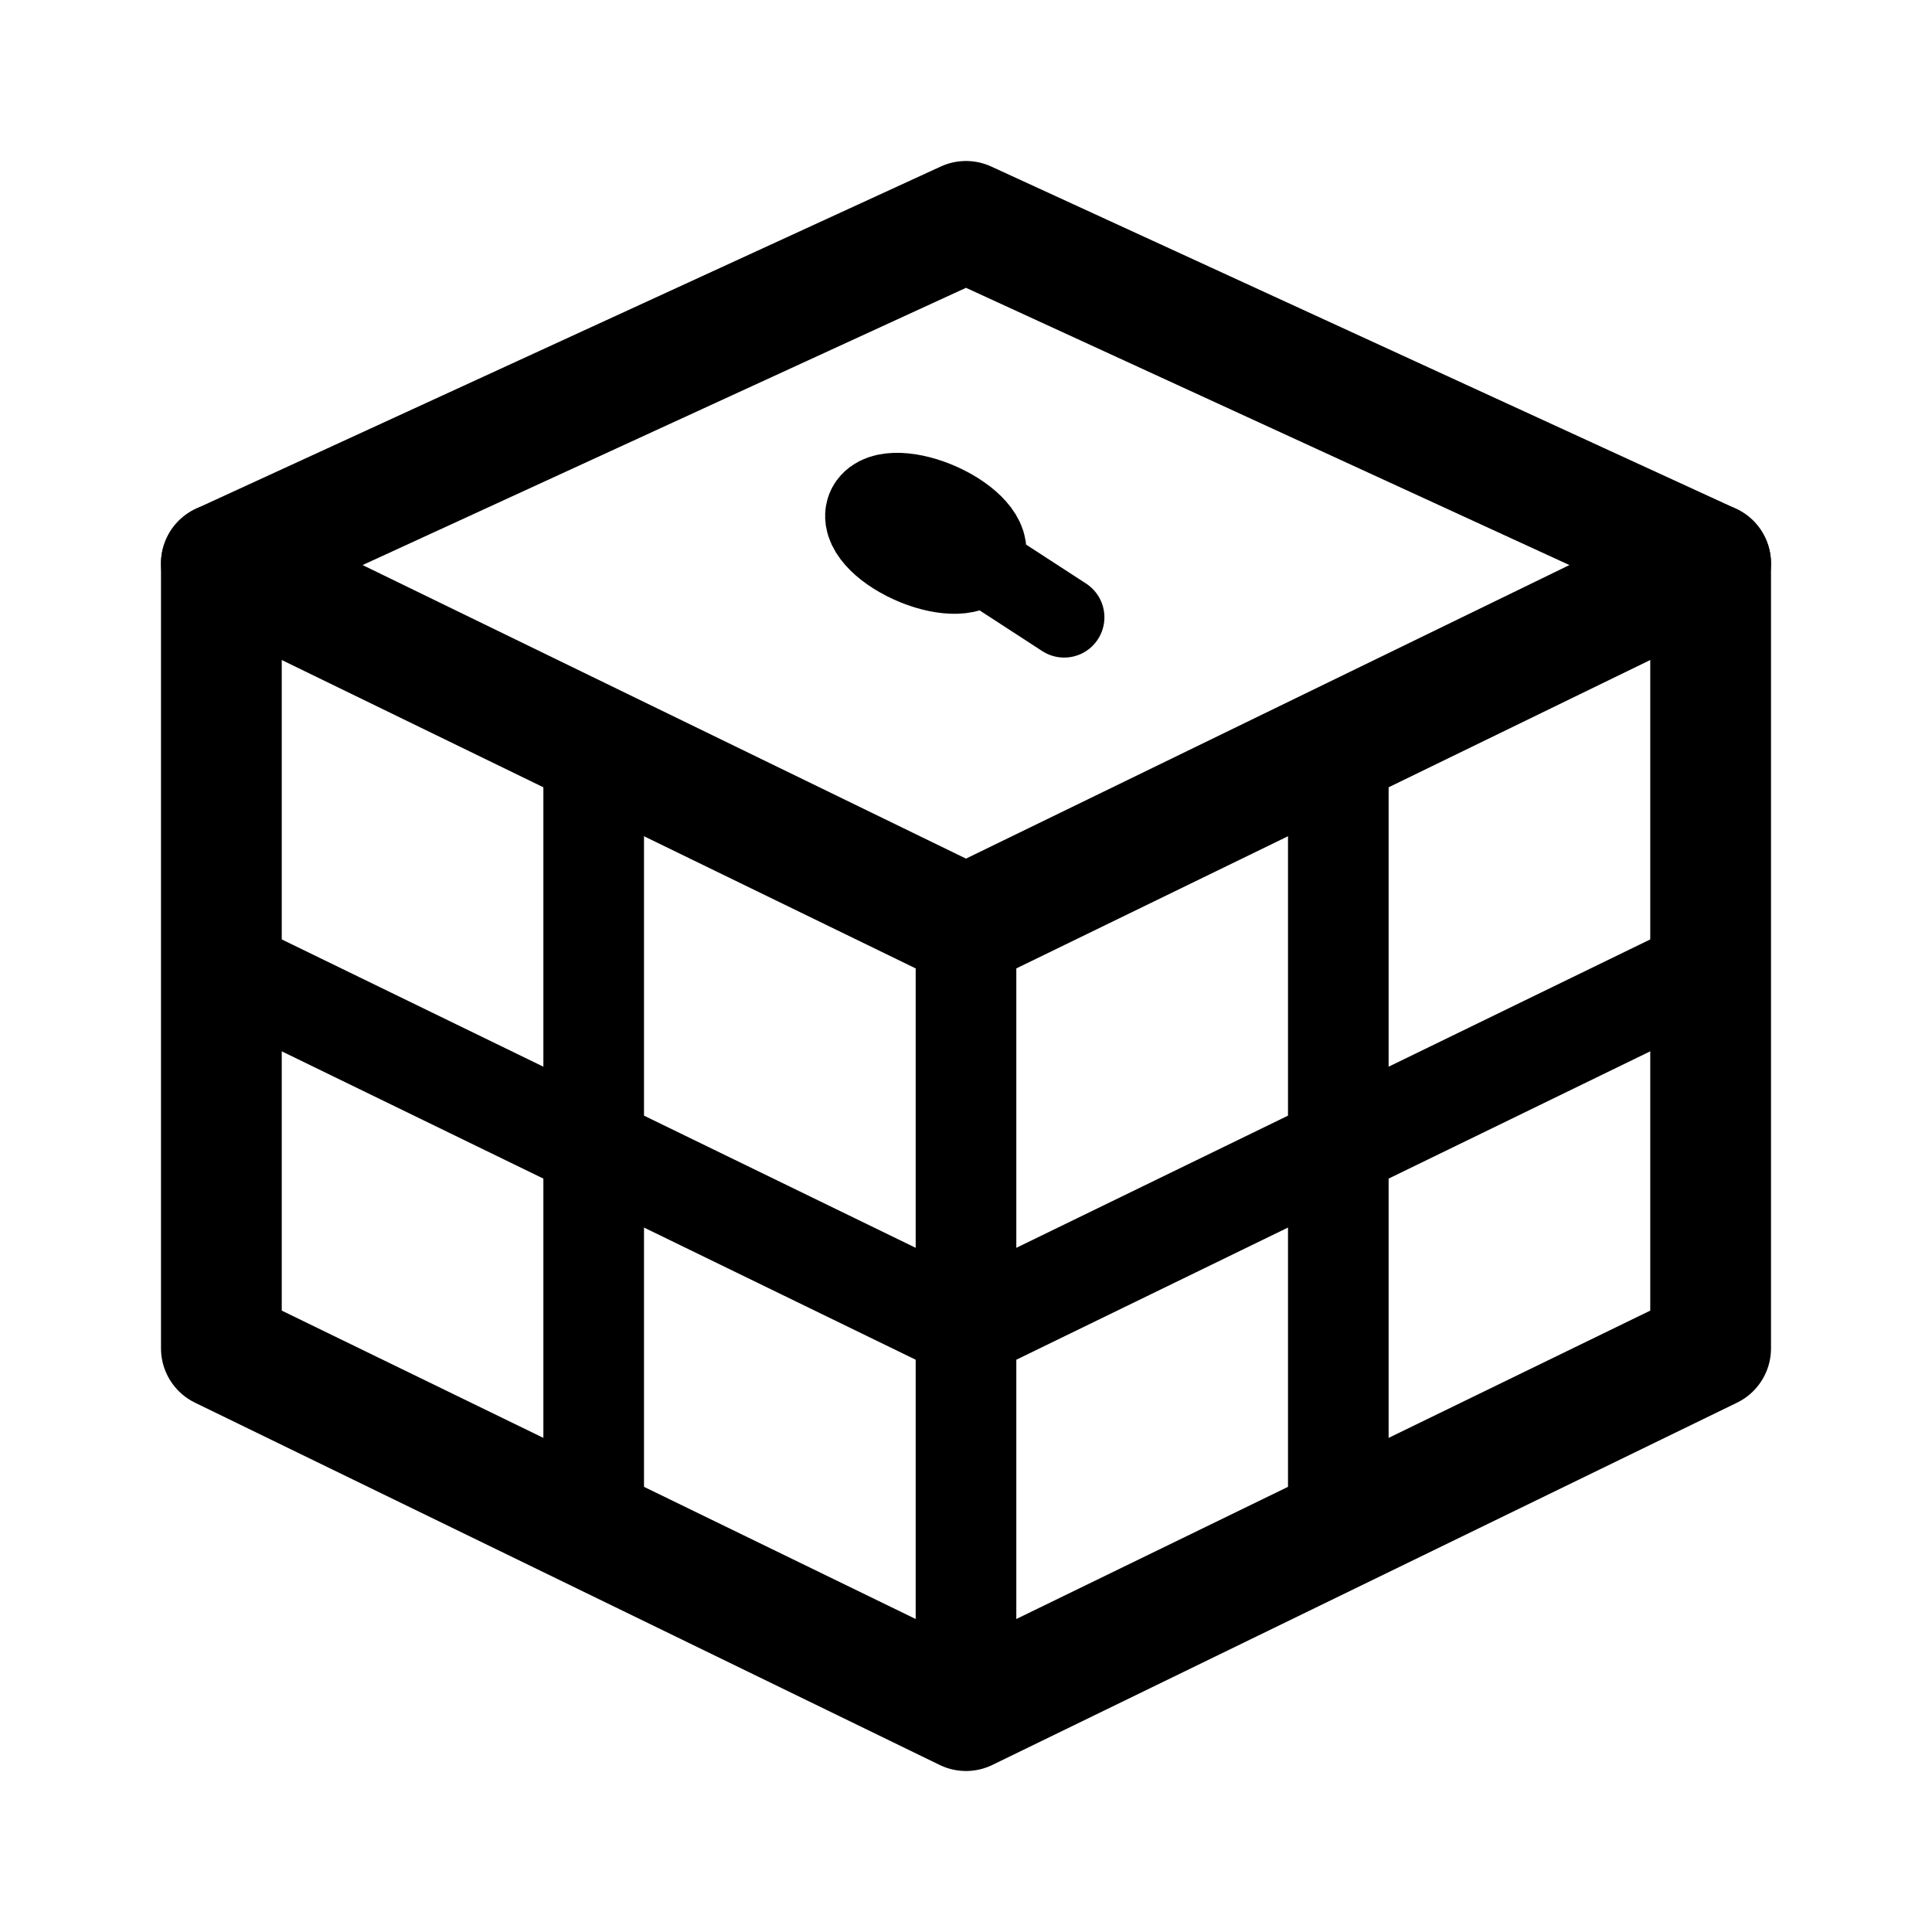
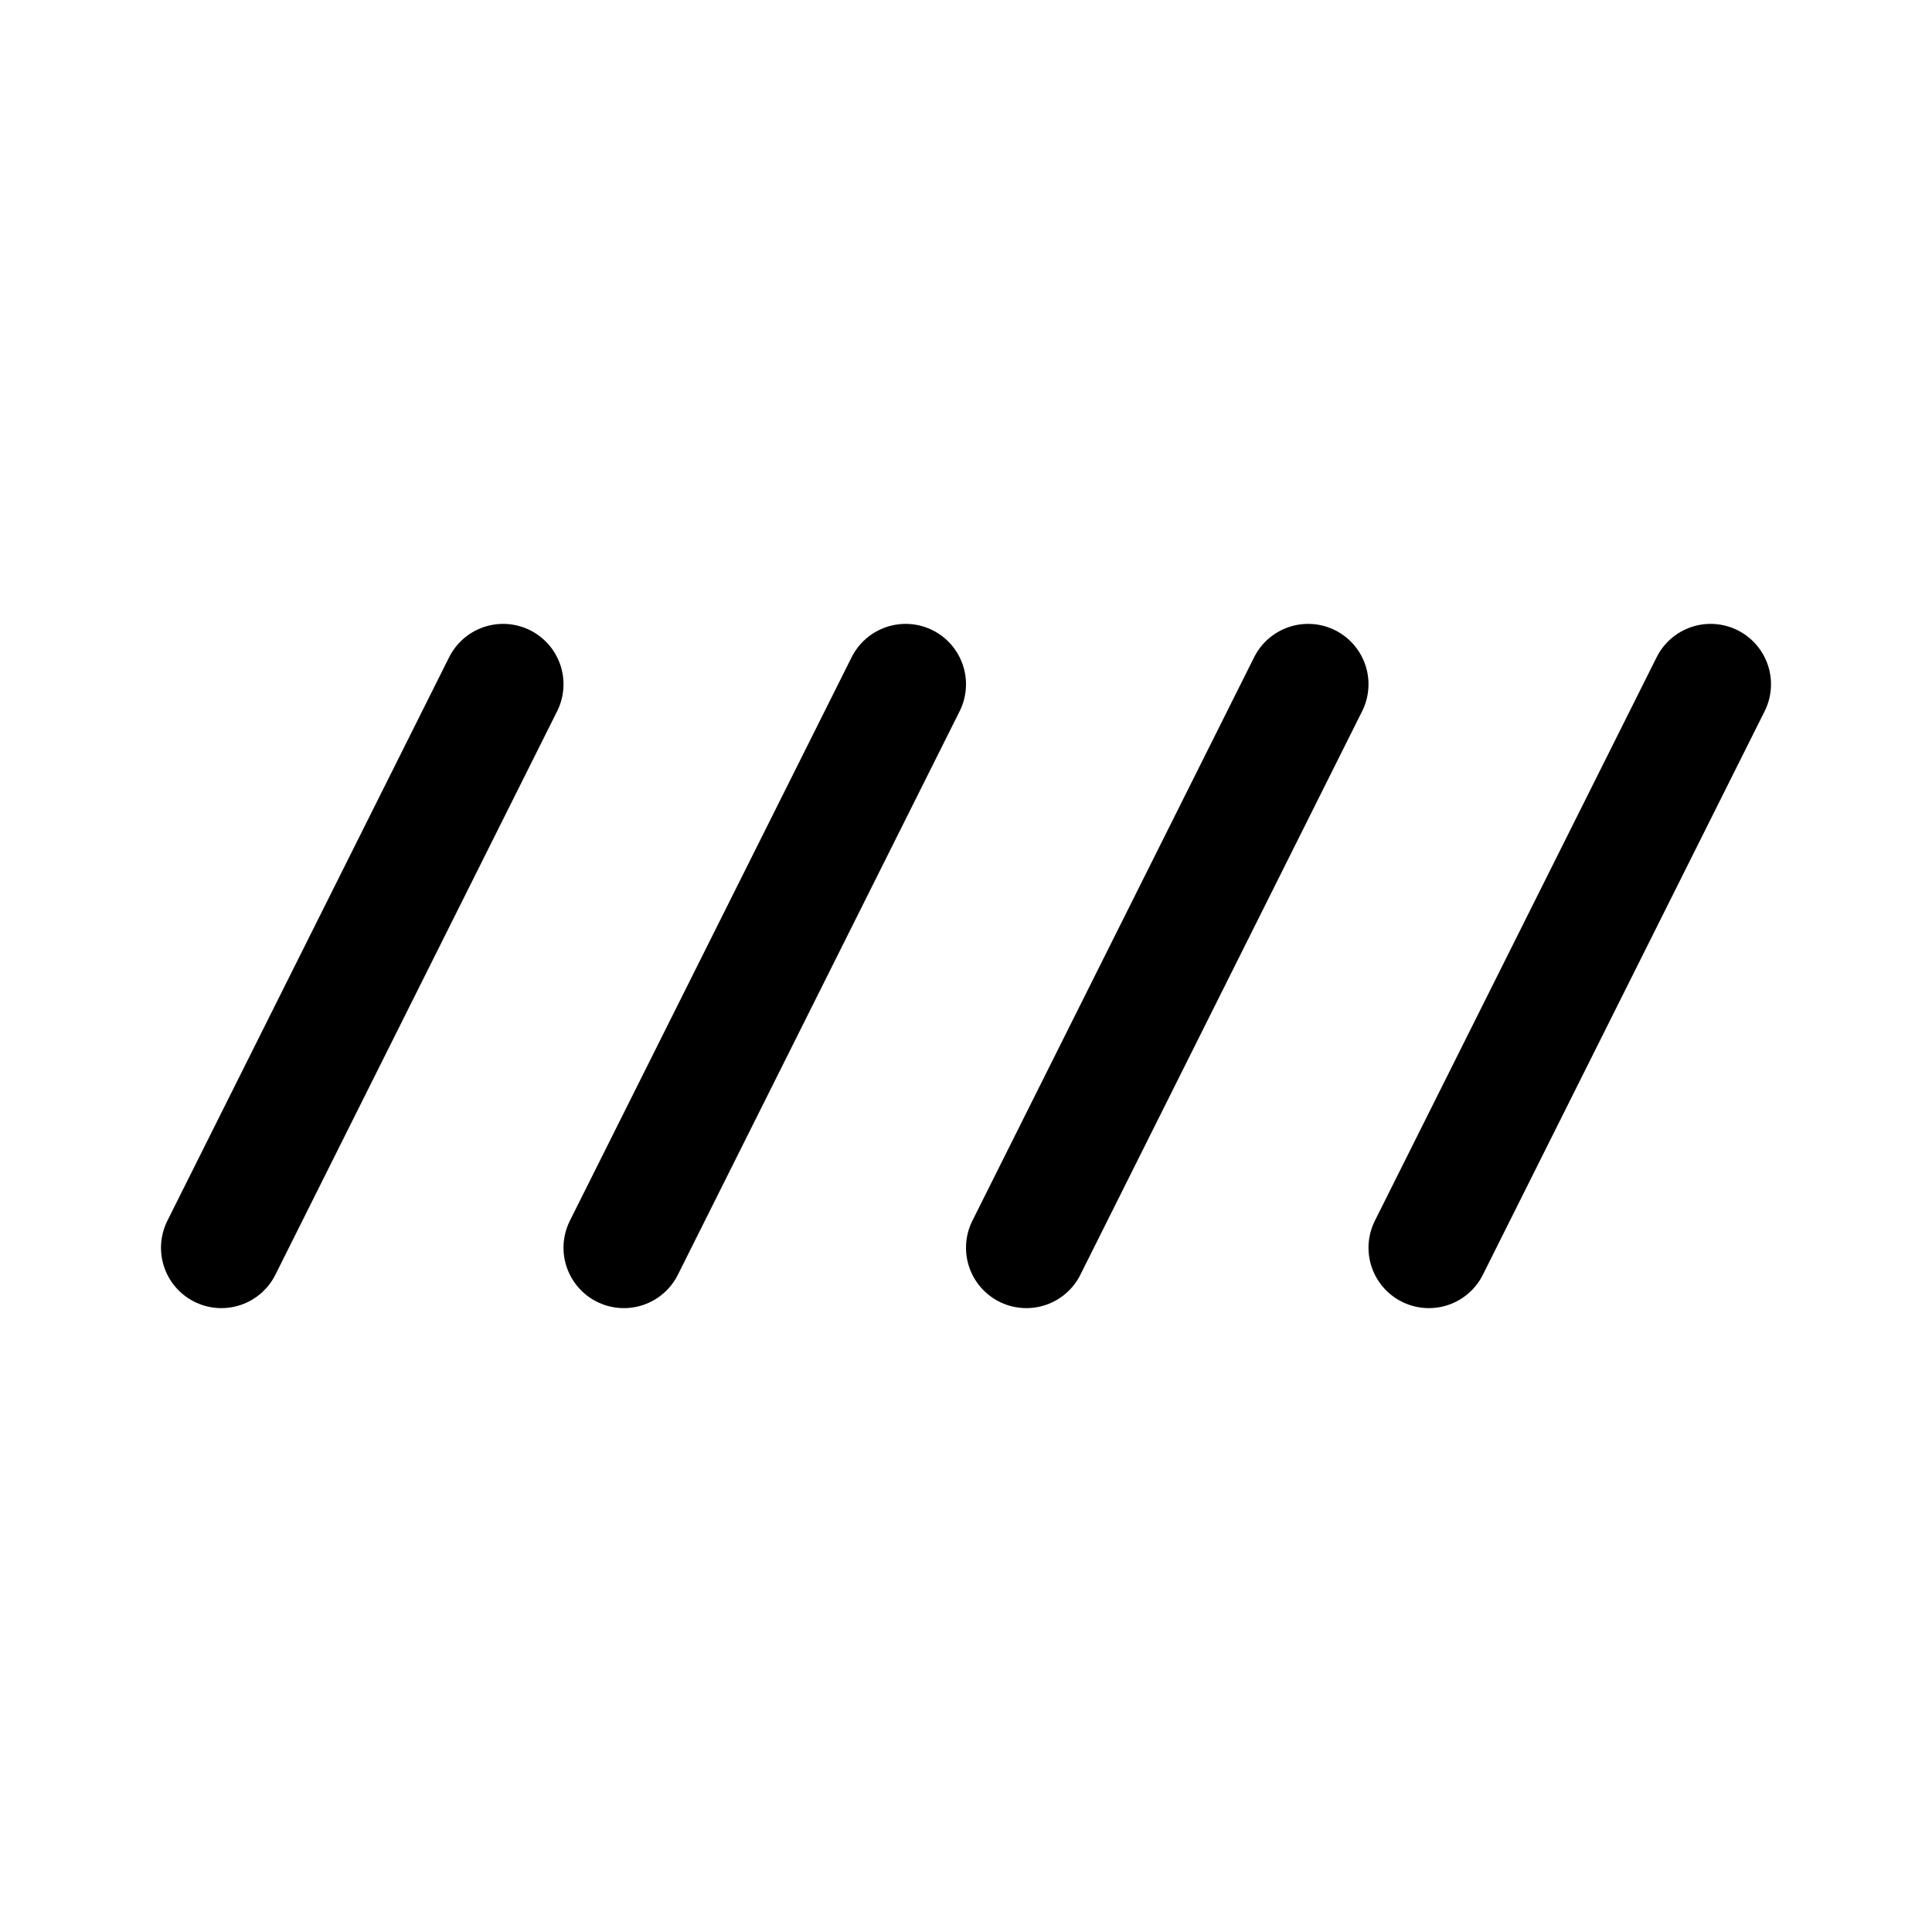
- <svg xmlns="http://www.w3.org/2000/svg" width="192" height="192" fill="none" stroke="#000" stroke-linecap="round" stroke-linejoin="round" stroke-width="12" viewBox="0 0 192 192">
-   <path d="m22 56 74-34 74 34v78l-74 36-74-36z" />
-   <path d="M170 56 96 92 22 56" />
-   <path stroke-width="10" d="M96 92v76M59 75v76m74-76v76m37-55-74 36-74-36" />
-   <path stroke-width="8" d="m91.824 52.296 13.931 9.053" />
-   <path stroke-width="10" d="M96.737 55.408c-.88.988-3.715.71-6.332-.62s-4.023-3.209-3.142-4.196c.88-.988 3.715-.71 6.332.62s4.023 3.209 3.142 4.196" />
+ <svg xmlns="http://www.w3.org/2000/svg" width="192" height="192" viewBox="0 0 192 192" fill="none">
+   <path d="m170 68-28 56m-12-56-28 56M90 68l-28 56M50 68l-28 56" stroke="#000" stroke-width="12" stroke-linecap="round" stroke-linejoin="round" />
</svg>
